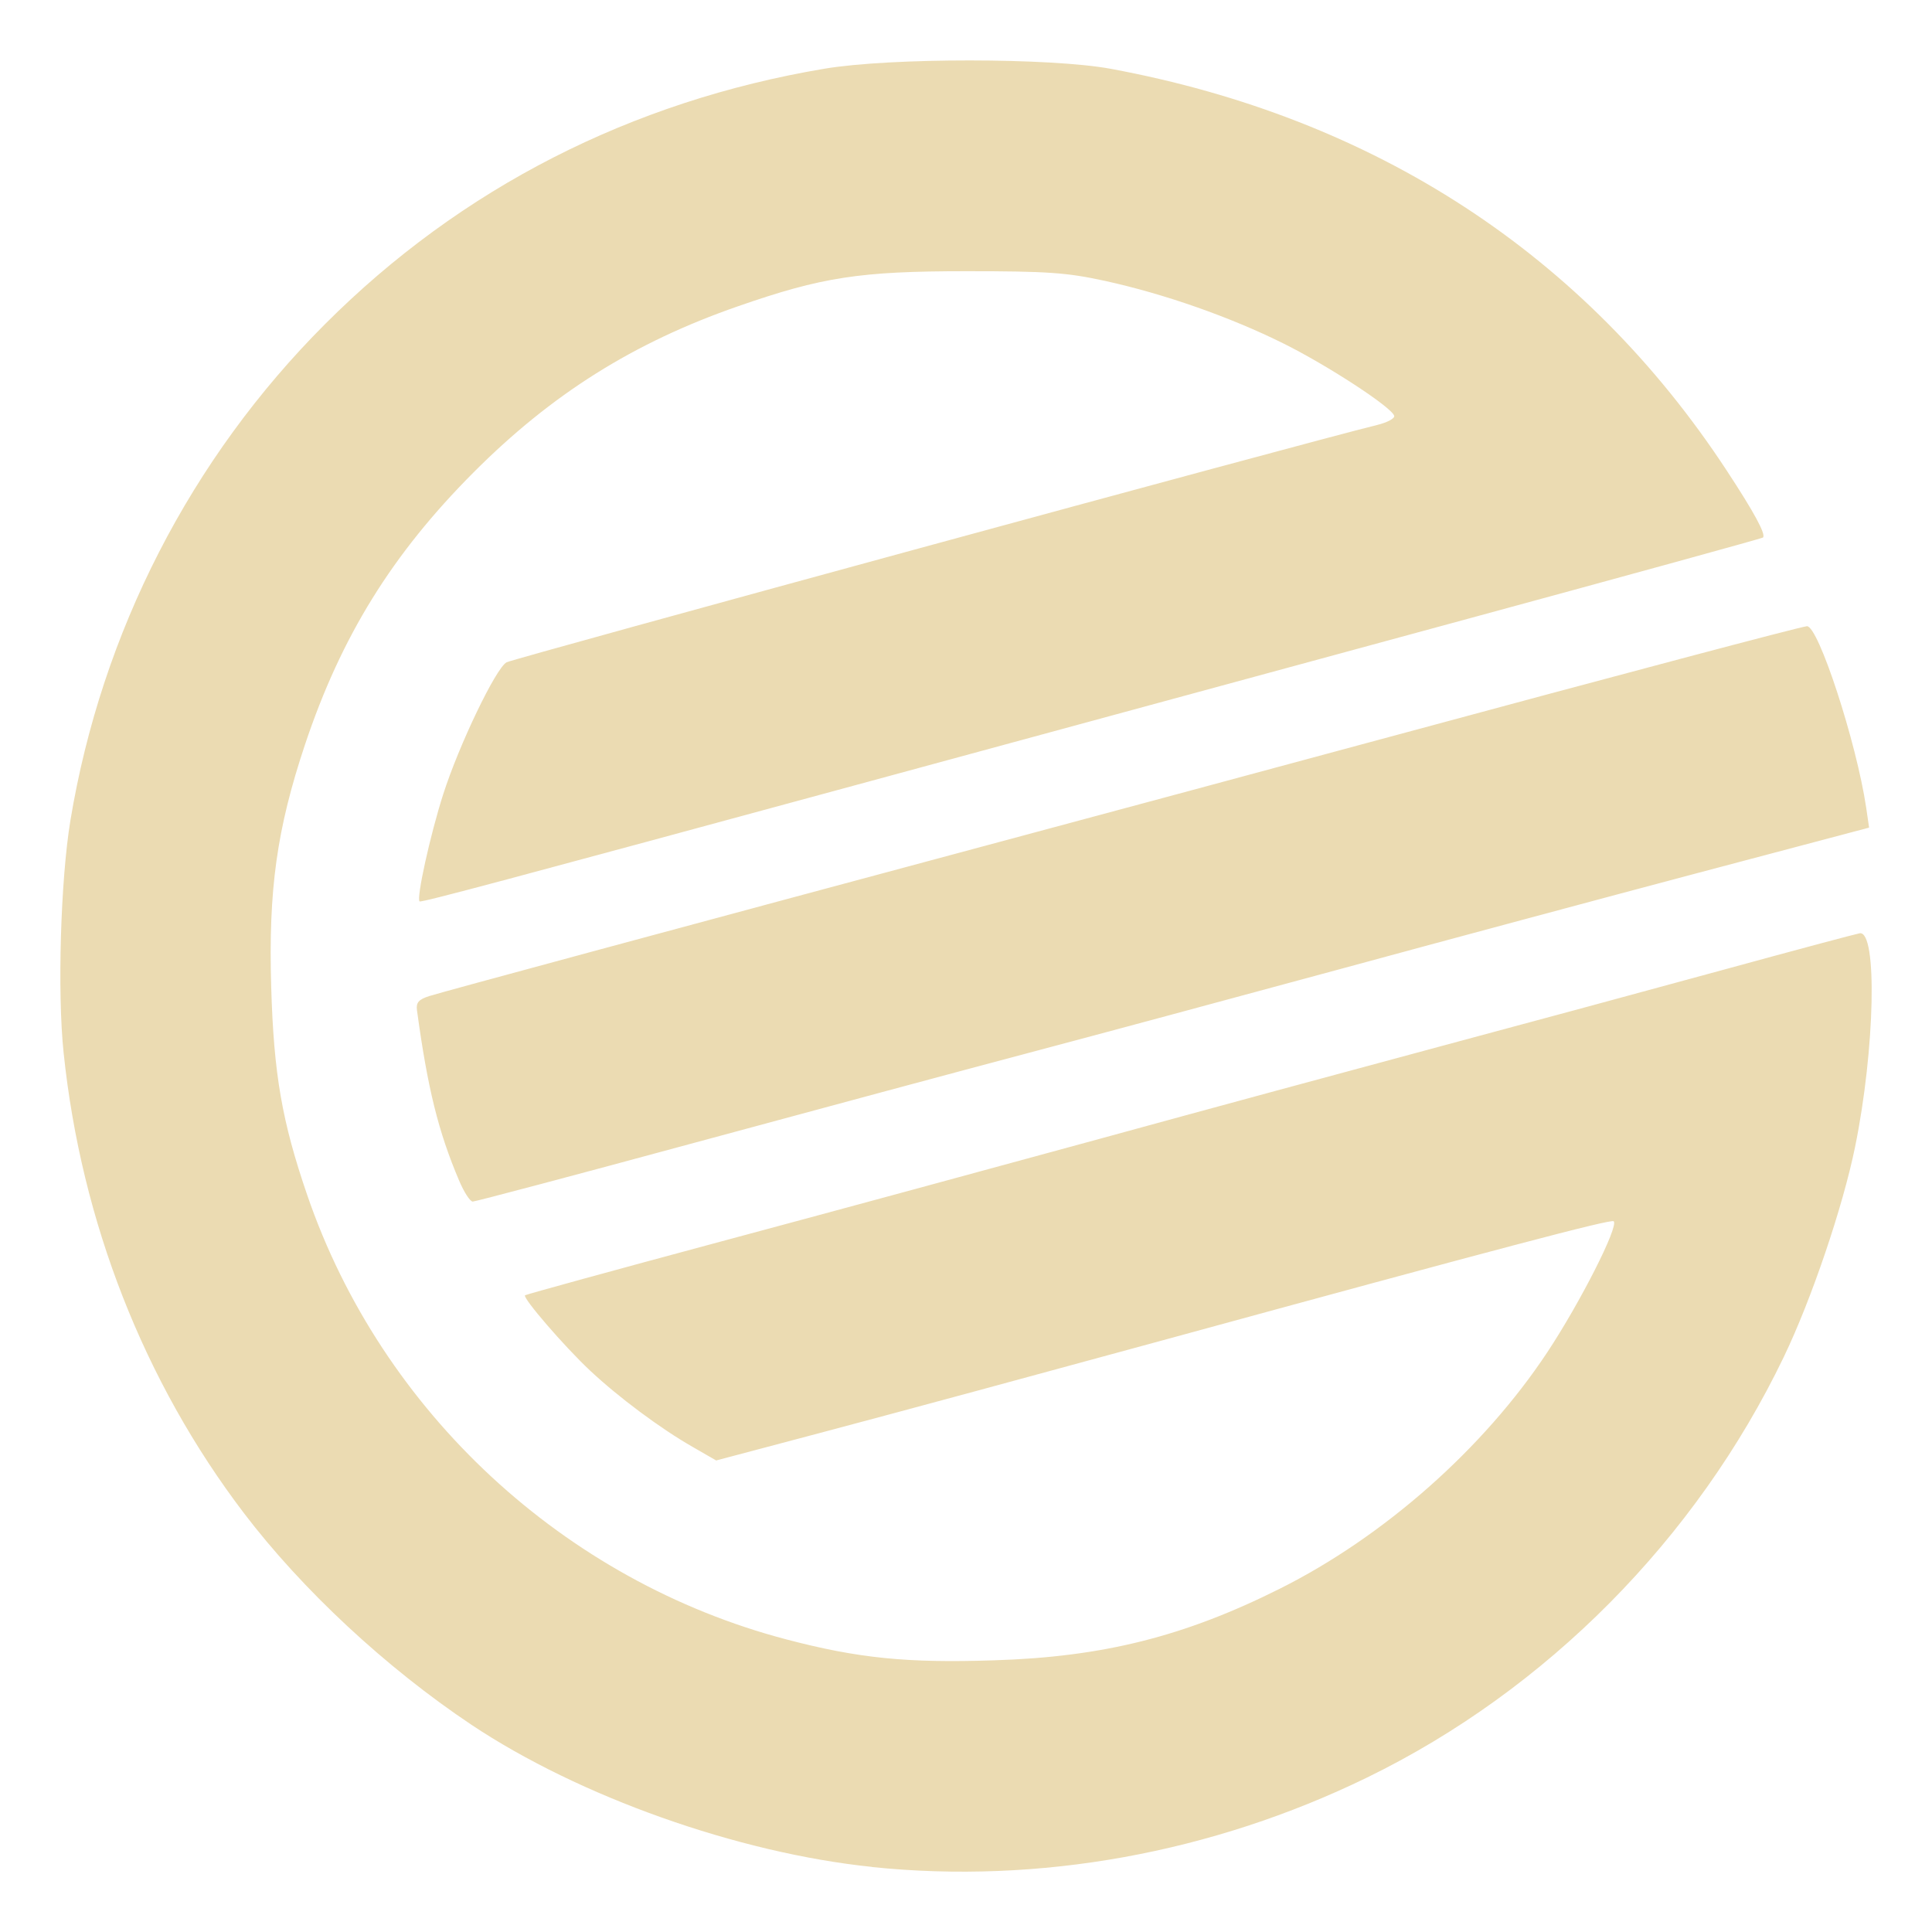
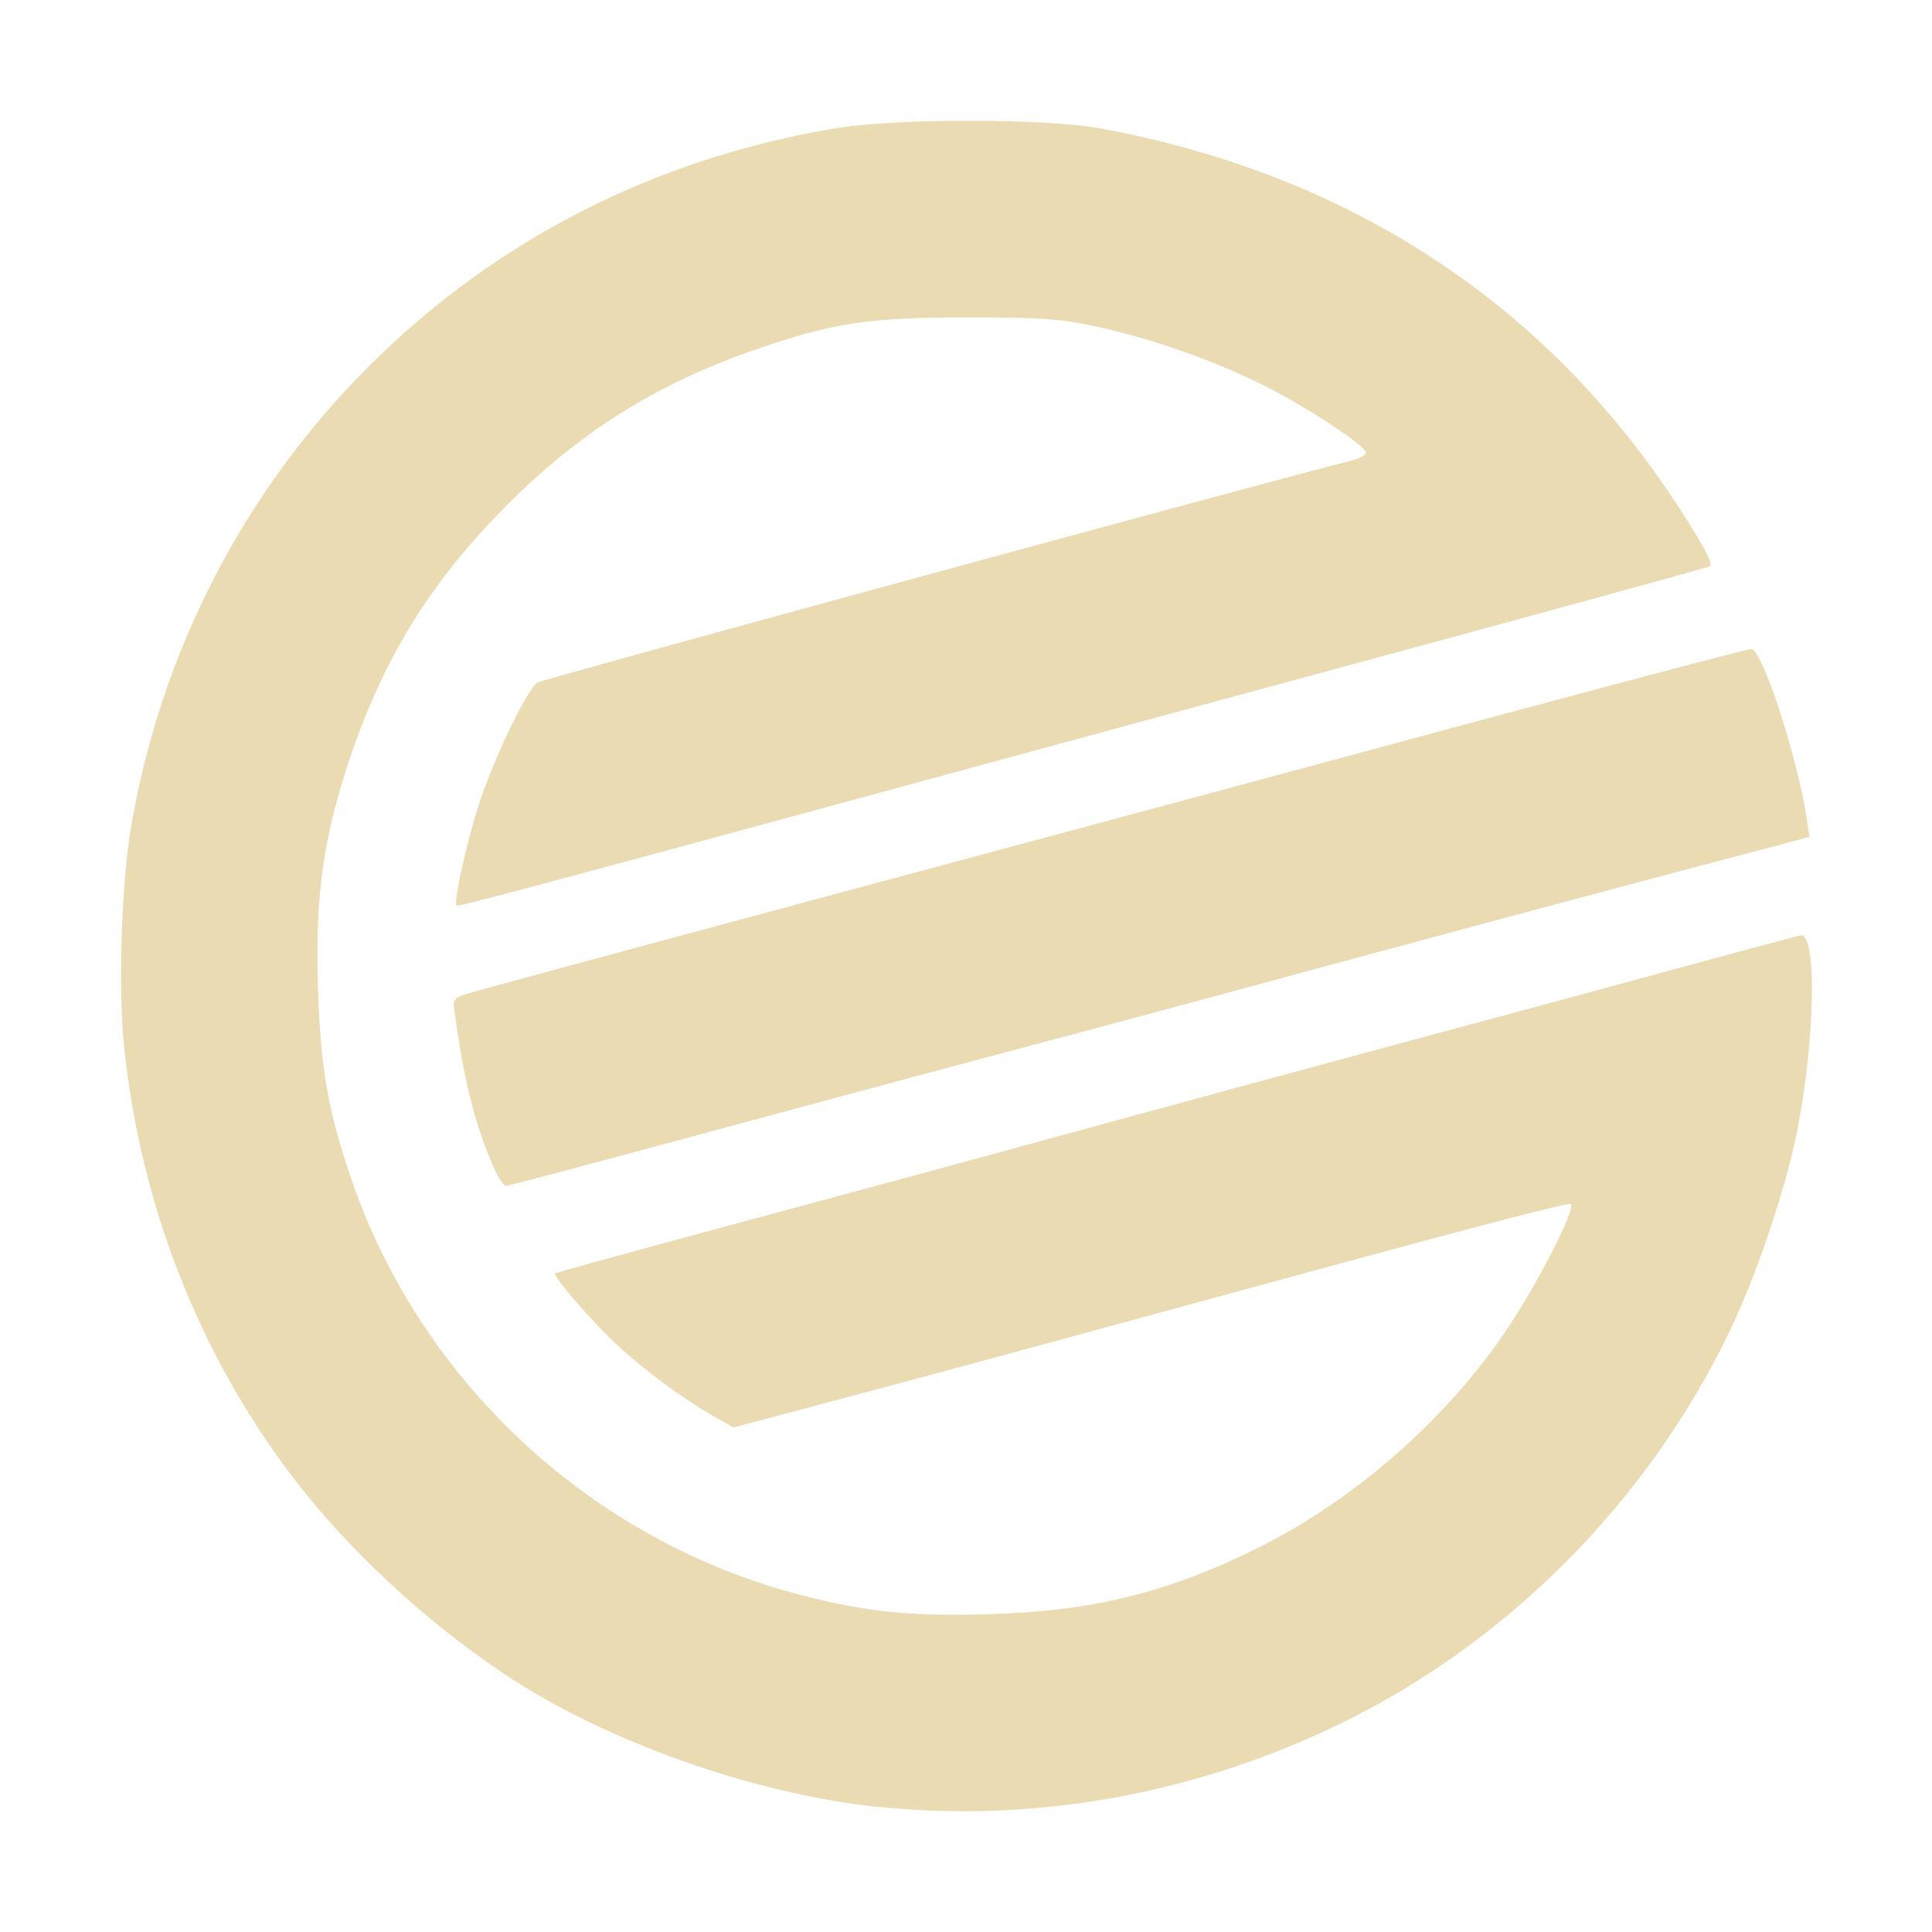
<svg xmlns="http://www.w3.org/2000/svg" width="16" height="16" version="1.1">
  <defs>
-     <style id="current-color-scheme" type="text/css">
-    .ColorScheme-Text { color:#ebdbb2; } .ColorScheme-Highlight { color:#458588; }
-   </style>
-     <linearGradient id="arrongin" x1="0%" x2="0%" y1="0%" y2="100%">
-       <stop offset="0%" style="stop-color:#d79921; stop-opacity:1" />
-       <stop offset="100%" style="stop-color:#b57614; stop-opacity:1" />
-     </linearGradient>
-     <linearGradient id="aurora" x1="0%" x2="0%" y1="0%" y2="100%">
-       <stop offset="0%" style="stop-color:#83a598; stop-opacity:1" />
-       <stop offset="100%" style="stop-color:#b16286; stop-opacity:1" />
-     </linearGradient>
-     <linearGradient id="fitdance" x1="0%" x2="0%" y1="0%" y2="100%">
-       <stop offset="0%" style="stop-color:#8ec07c; stop-opacity:1" />
-       <stop offset="100%" style="stop-color:#458588; stop-opacity:1" />
-     </linearGradient>
-     <linearGradient id="oomox" x1="0%" x2="0%" y1="0%" y2="100%">
-       <stop offset="0%" style="stop-color:#458588; stop-opacity:1" />
-       <stop offset="100%" style="stop-color:#928374; stop-opacity:1" />
-     </linearGradient>
-     <linearGradient id="rainblue" x1="0%" x2="0%" y1="0%" y2="100%">
-       <stop offset="0%" style="stop-color:#b8bb26; stop-opacity:1" />
-       <stop offset="100%" style="stop-color:#076678; stop-opacity:1" />
-     </linearGradient>
-     <linearGradient id="sunrise" x1="0%" x2="0%" y1="0%" y2="100%">
-       <stop offset="0%" style="stop-color: #fe8019; stop-opacity:1" />
-       <stop offset="100%" style="stop-color: #fabd2f; stop-opacity:1" />
-     </linearGradient>
-     <linearGradient id="telinkrin" x1="0%" x2="0%" y1="0%" y2="100%">
-       <stop offset="0%" style="stop-color: #83a598; stop-opacity:1" />
-       <stop offset="100%" style="stop-color: #83a598; stop-opacity:1" />
-     </linearGradient>
-     <linearGradient id="60spsycho" x1="0%" x2="0%" y1="0%" y2="100%">
-       <stop offset="0%" style="stop-color: #fb4934; stop-opacity:1" />
-       <stop offset="25%" style="stop-color: #fabd2f; stop-opacity:1" />
-       <stop offset="50%" style="stop-color: #fe8019; stop-opacity:1" />
-       <stop offset="100%" style="stop-color: #689d6a; stop-opacity:1" />
-     </linearGradient>
-     <linearGradient id="90ssummer" x1="0%" x2="0%" y1="0%" y2="100%">
-       <stop offset="0%" style="stop-color: #b16286; stop-opacity:1" />
-       <stop offset="20%" style="stop-color: #8ec07c; stop-opacity:1" />
-       <stop offset="50%" style="stop-color: #fabd2f; stop-opacity:1" />
-       <stop offset="100%" style="stop-color: #458588; stop-opacity:1" />
-     </linearGradient>
-     <linearGradient id="cyberneon" x1="0%" x2="0%" y1="0%" y2="100%">
-       <stop offset="0" style="stop-color:#83a598; stop-opacity:1" />
-       <stop offset="1" style="stop-color:#b16286; stop-opacity:1" />
-     </linearGradient>
+     <style type="text/css" id="current-color-scheme">.ColorScheme-Text { color:#ebdbb2; } .ColorScheme-Highlight { color:#458588; }</style>
  </defs>
-   <path d="M 7.222,15.461 C 6.111,15.346 4.796,14.879 3.903,14.283 3.197,13.811 2.505,13.168 2.02,12.531 1.192,11.443 0.673,10.119 0.527,8.72 0.474,8.22 0.502,7.287 0.583,6.795 0.841,5.236 1.58,3.796 2.693,2.683 3.817,1.558 5.227,0.838 6.828,0.569 c 0.547,-0.092 1.873,-0.091 2.371,8.5043e-4 2.189,0.406 3.927,1.539 5.099,3.324 0.23,0.35 0.329,0.533 0.302,0.558 -0.008,0.007 -1.109,0.31 -2.445,0.673 C 10.819,5.488 8.591,6.093 7.204,6.47 4.177,7.292 3.489,7.476 3.475,7.465 3.446,7.444 3.562,6.916 3.671,6.576 3.801,6.17 4.106,5.534 4.195,5.485 4.254,5.453 10.82,3.662 11.403,3.52 11.489,3.499 11.553,3.465 11.546,3.443 11.523,3.371 10.999,3.029 10.632,2.846 10.188,2.625 9.64,2.433 9.15,2.326 8.834,2.257 8.672,2.246 8.002,2.246 c -0.88,0 -1.194,0.048 -1.892,0.291 C 5.247,2.837 4.569,3.263 3.921,3.913 3.248,4.588 2.826,5.269 2.526,6.166 2.293,6.864 2.222,7.367 2.246,8.174 c 0.021,0.72 0.089,1.114 0.299,1.725 0.616,1.794 2.127,3.195 3.968,3.678 0.594,0.156 0.999,0.197 1.72,0.173 0.903,-0.028 1.576,-0.198 2.364,-0.592 0.864,-0.432 1.688,-1.16 2.217,-1.959 0.272,-0.411 0.593,-1.043 0.55,-1.085 -0.02,-0.021 -0.969,0.23 -3.765,0.994 -0.948,0.259 -2.16,0.587 -2.695,0.729 L 5.931,12.095 5.735,11.982 C 5.469,11.83 5.123,11.572 4.886,11.35 4.672,11.149 4.327,10.749 4.348,10.727 4.356,10.72 5.087,10.519 5.973,10.281 6.86,10.043 8.27,9.66 9.108,9.431 9.946,9.201 11.211,8.858 11.919,8.668 12.628,8.478 13.688,8.191 14.277,8.03 14.865,7.869 15.371,7.734 15.401,7.729 c 0.148,-0.025 0.127,0.961 -0.038,1.769 -0.102,0.499 -0.361,1.263 -0.591,1.741 -0.725,1.507 -1.965,2.758 -3.451,3.482 -1.286,0.626 -2.715,0.884 -4.099,0.741 z M 3.803,9.779 C 3.63,9.373 3.541,9.012 3.453,8.365 3.445,8.303 3.467,8.277 3.555,8.249 3.668,8.213 5.59,7.694 8.383,6.944 9.201,6.725 10.531,6.366 11.339,6.148 c 2.123,-0.574 3.565,-0.956 3.625,-0.962 0.094,-0.007 0.411,0.963 0.491,1.503 l 0.024,0.165 -1.409,0.373 C 13.297,7.432 11.945,7.795 11.067,8.034 10.189,8.272 9.039,8.582 8.51,8.722 7.981,8.862 6.74,9.196 5.751,9.464 4.763,9.732 3.936,9.951 3.915,9.951 c -0.022,0 -0.072,-0.078 -0.112,-0.172 z" style="fill:currentColor" class="ColorScheme-Text" />
+   <path class="ColorScheme-Text" fill="currentColor" d="m7.277 14.965c-1.037-0.108-2.265-0.544-3.098-1.1-0.66-0.44-1.305-1.04-1.757-1.635-0.773-1.016-1.258-2.251-1.394-3.558-0.049-0.467-0.023-1.337 0.053-1.796 0.241-1.456 0.93-2.8 1.969-3.838 1.05-1.05 2.365-1.722 3.859-1.974 0.511-0.086 1.749-0.085 2.213 7.939e-4 2.043 0.379 3.665 1.436 4.759 3.103 0.215 0.327 0.307 0.498 0.282 0.521-0.008 0.007-1.035 0.29-2.282 0.628-1.248 0.338-3.327 0.903-4.621 1.255-2.825 0.768-3.467 0.939-3.48 0.929-0.027-0.02 0.081-0.512 0.183-0.83 0.121-0.379 0.406-0.973 0.489-1.019 0.055-0.03 6.183-1.701 6.728-1.834 0.08-0.02 0.14-0.052 0.133-0.072-0.021-0.067-0.511-0.387-0.853-0.557-0.414-0.206-0.926-0.386-1.383-0.485-0.295-0.064-0.447-0.075-1.071-0.075-0.821 0-1.114 0.045-1.766 0.272-0.806 0.28-1.439 0.678-2.043 1.284-0.629 0.63-1.022 1.266-1.302 2.103-0.218 0.652-0.284 1.122-0.262 1.874 0.019 0.672 0.083 1.04 0.279 1.61 0.575 1.675 1.985 2.982 3.703 3.433 0.555 0.146 0.932 0.184 1.605 0.162 0.843-0.026 1.471-0.185 2.206-0.552 0.807-0.403 1.576-1.083 2.069-1.829 0.254-0.383 0.553-0.974 0.514-1.013-0.019-0.02-0.905 0.215-3.514 0.928-0.884 0.242-2.016 0.548-2.515 0.68l-0.907 0.241-0.183-0.105c-0.248-0.142-0.571-0.383-0.792-0.59-0.2-0.188-0.522-0.561-0.502-0.581 0.007-0.007 0.69-0.194 1.517-0.417 0.827-0.222 2.144-0.579 2.926-0.794 0.782-0.214 1.963-0.534 2.624-0.712 0.661-0.177 1.651-0.445 2.2-0.595 0.549-0.15 1.021-0.277 1.05-0.281 0.138-0.023 0.118 0.897-0.036 1.651-0.095 0.465-0.337 1.179-0.552 1.625-0.676 1.407-1.834 2.575-3.221 3.25-1.201 0.585-2.534 0.825-3.826 0.691zm-3.192-5.304c-0.161-0.379-0.244-0.716-0.326-1.319-0.008-0.058 0.013-0.083 0.095-0.108 0.105-0.033 1.9-0.518 4.506-1.218 0.763-0.205 2.005-0.539 2.759-0.743 1.982-0.536 3.328-0.893 3.384-0.898 0.088-0.007 0.384 0.899 0.459 1.402l0.023 0.154-1.315 0.348c-0.723 0.192-1.985 0.531-2.804 0.753-0.819 0.223-1.893 0.512-2.387 0.642-0.493 0.131-1.652 0.442-2.575 0.692-0.923 0.25-1.694 0.455-1.714 0.455-0.02 0-0.067-0.072-0.105-0.161z" />
</svg>
